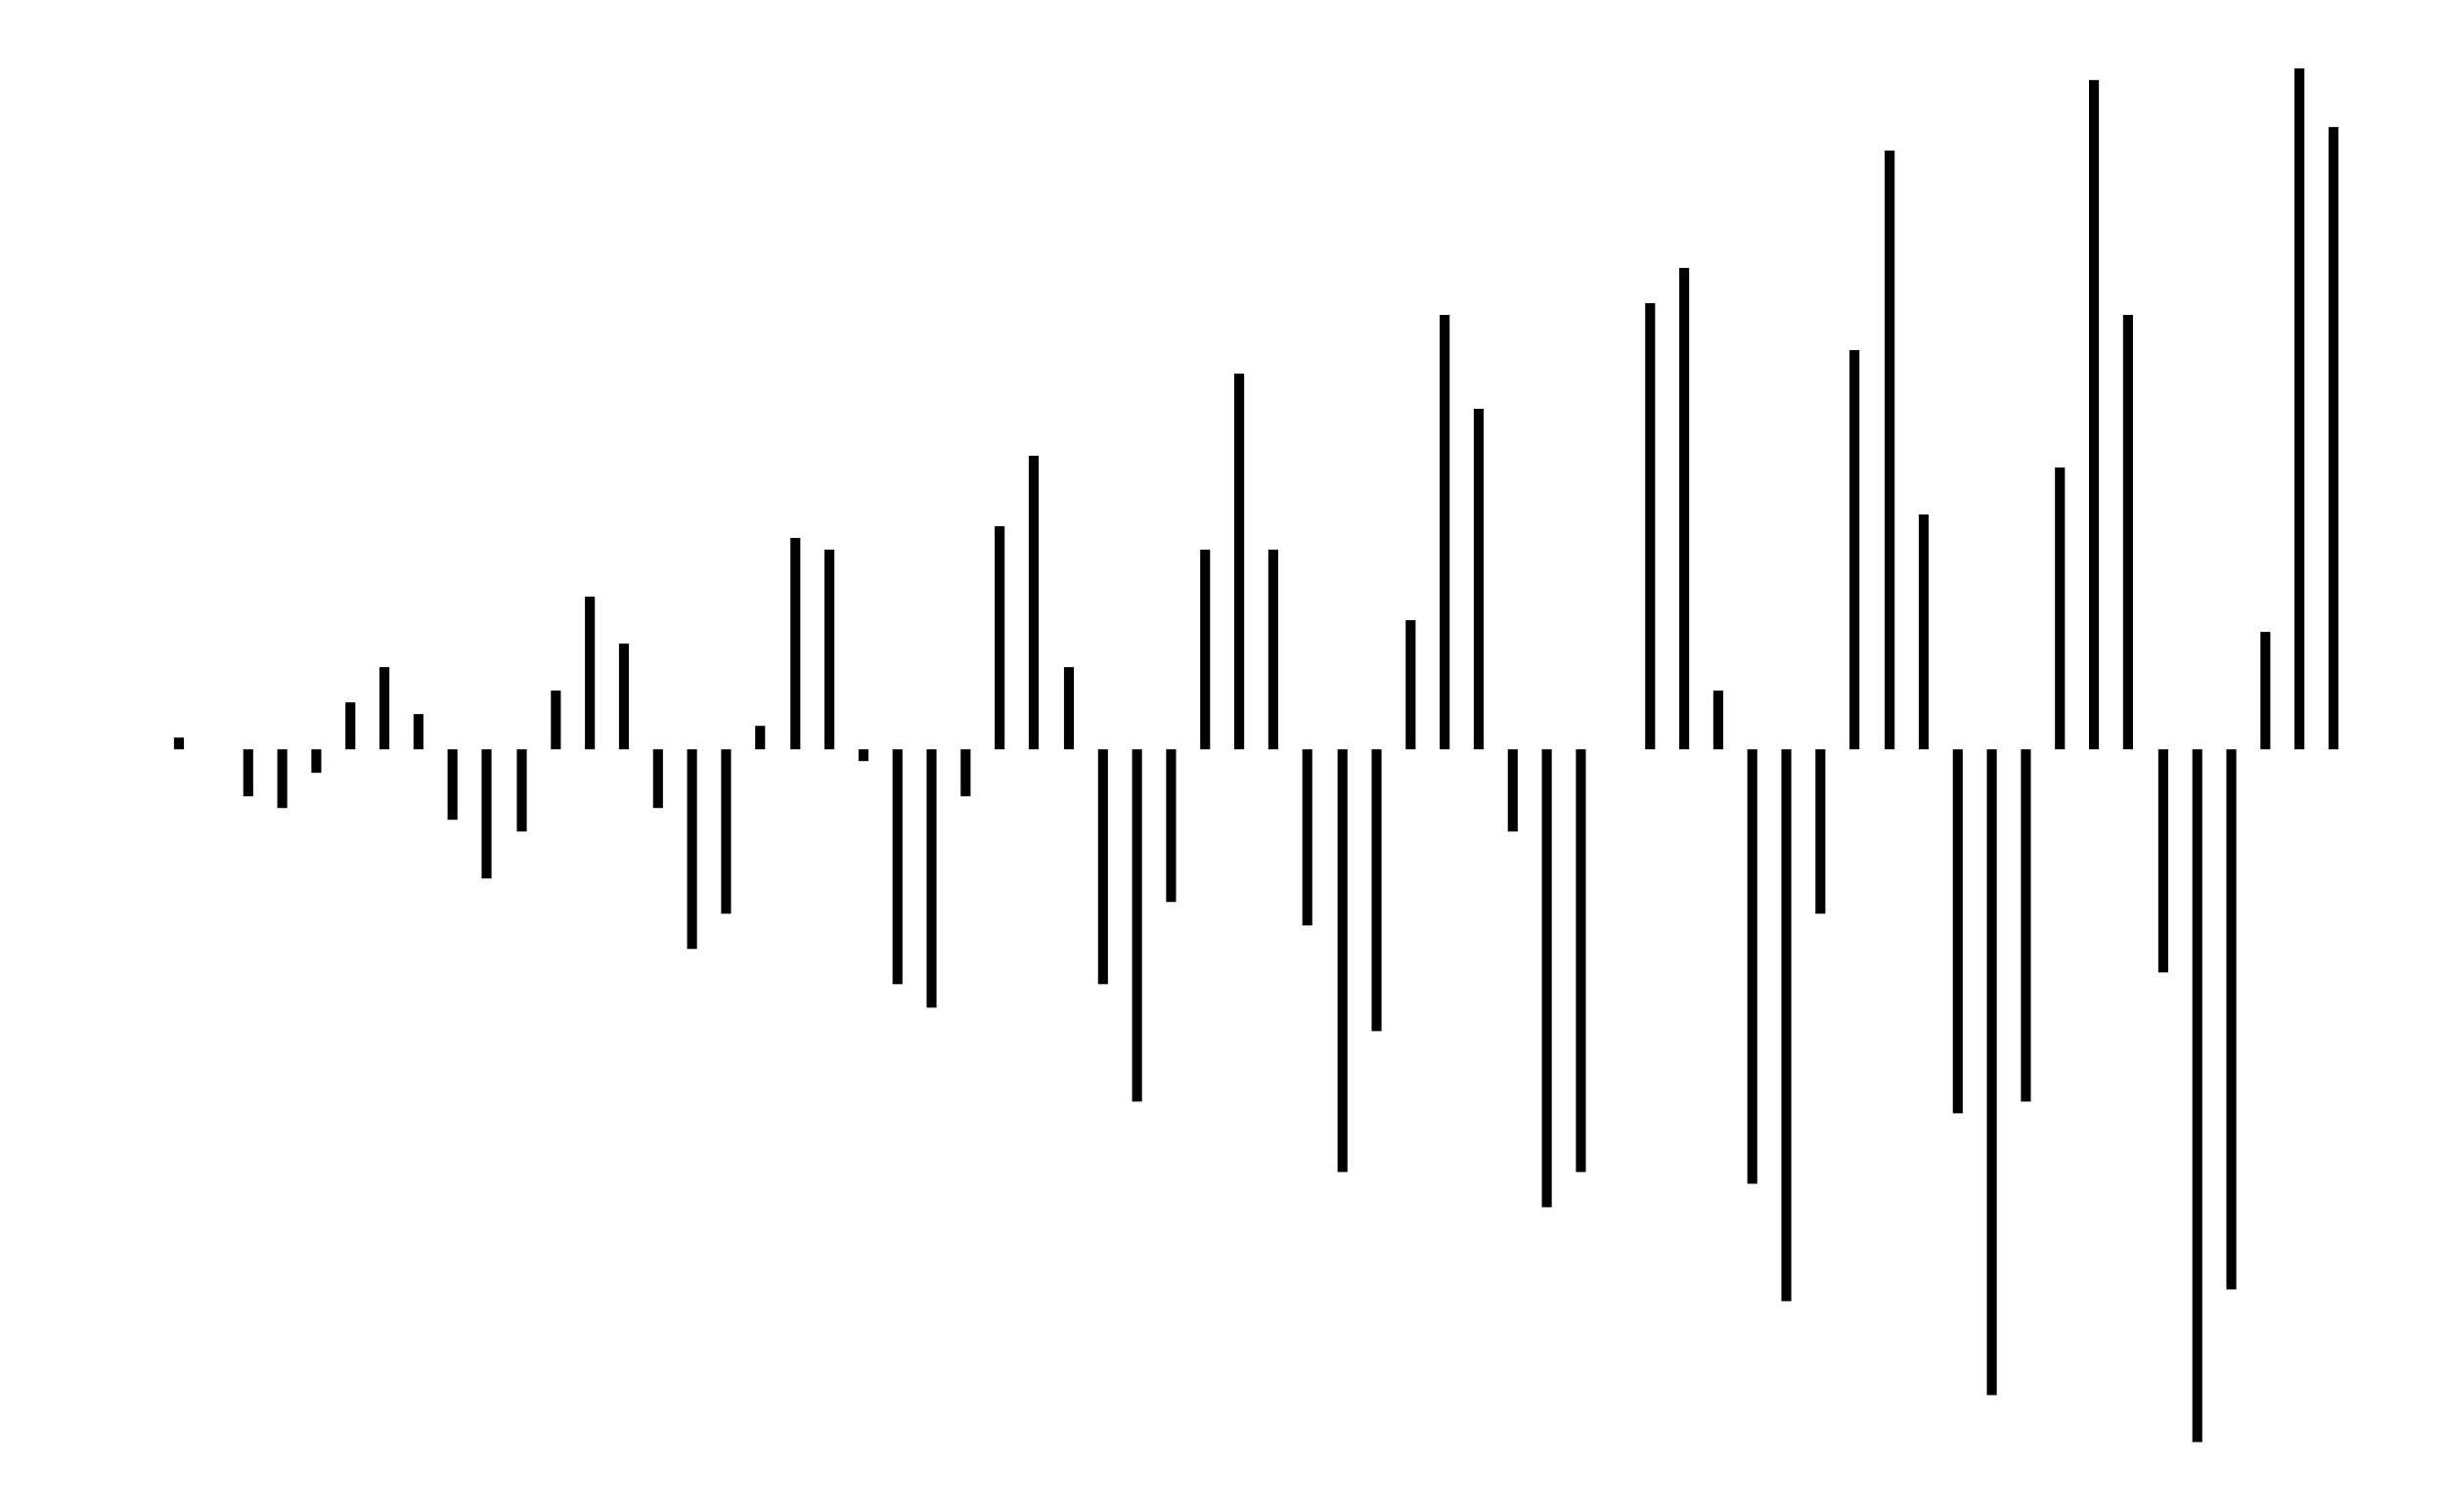
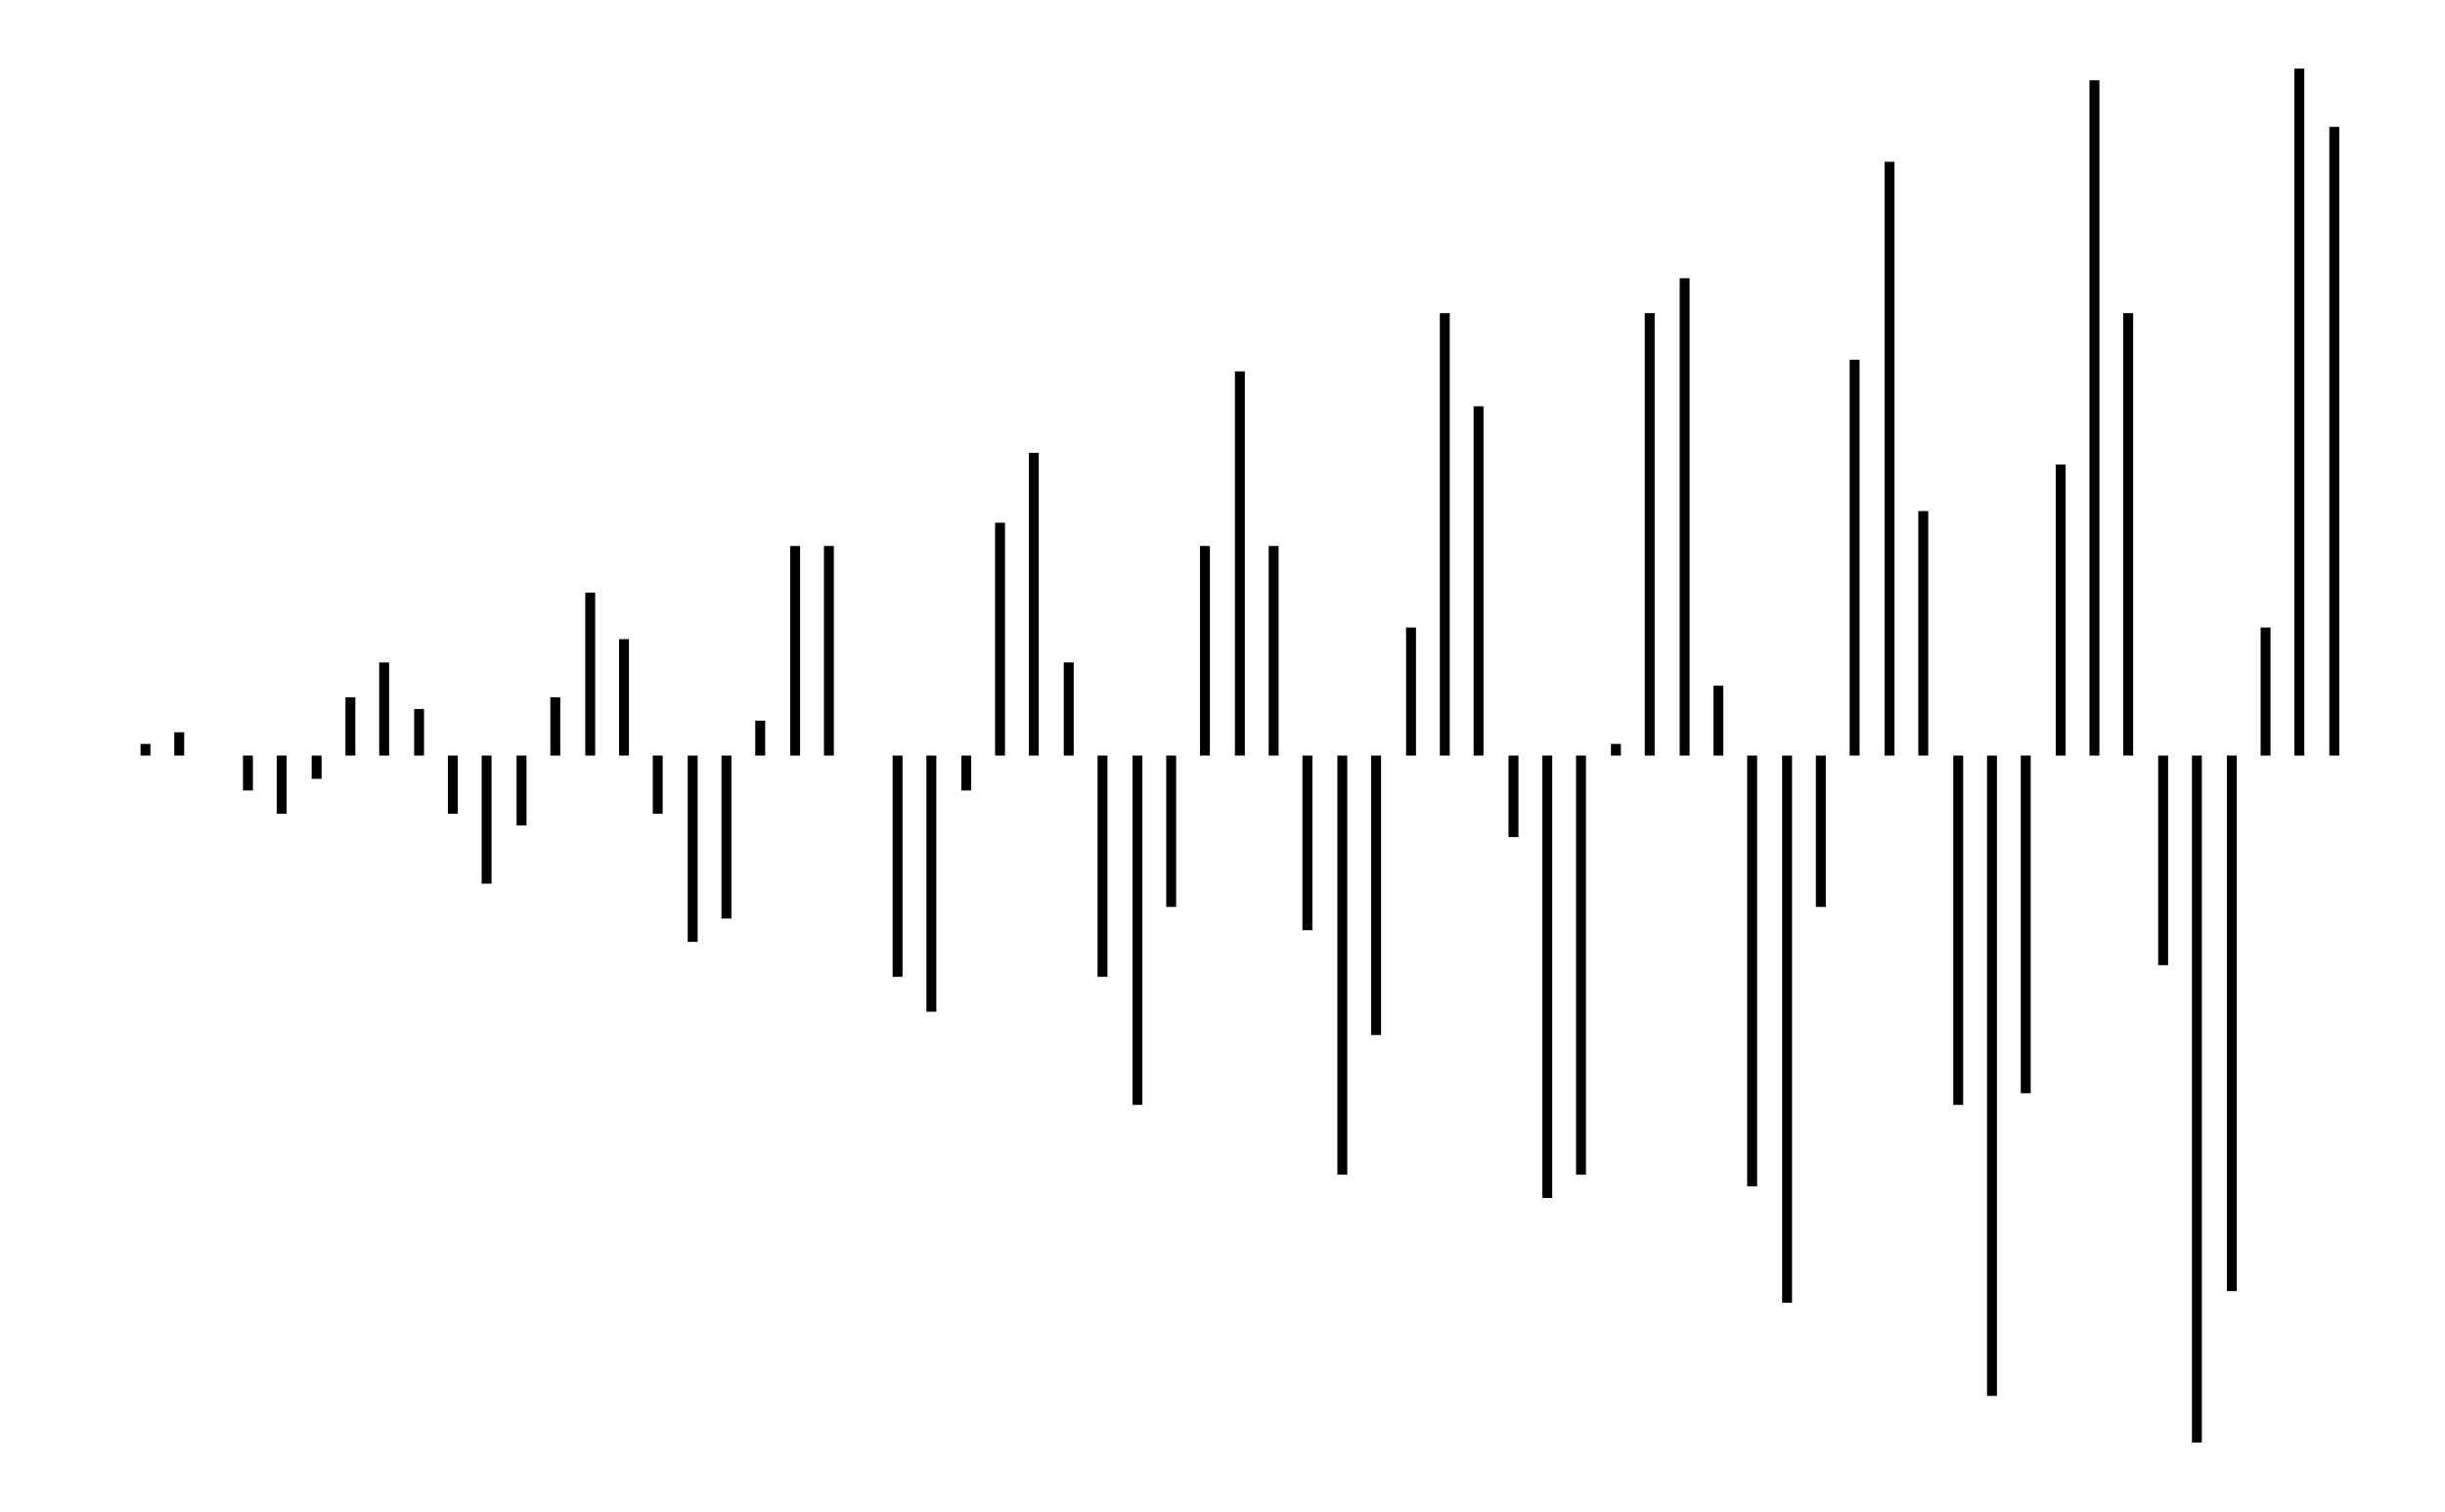
- <svg xmlns="http://www.w3.org/2000/svg" width="161.8" height="100.0" viewBox="-2.5 -55.4 171.8 110.0">
-   <g fill="none" stroke="black" stroke-width="0.585%" transform="translate(0, -0.8547) scale(0.8547, -0.8547)">
-     <line x1="8.7" y1="0.0" x2="8.7" y2="1.0" />
-     <line x1="14.6" y1="0.0" x2="14.6" y2="-4.0" />
-     <line x1="17.5" y1="0.0" x2="17.5" y2="-5.0" />
-     <line x1="20.4" y1="0.0" x2="20.4" y2="-2.0" />
-     <line x1="23.3" y1="0.0" x2="23.3" y2="4.0" />
-     <line x1="26.2" y1="0.0" x2="26.2" y2="7.0" />
-     <line x1="29.1" y1="0.0" x2="29.1" y2="3.0" />
-     <line x1="32.0" y1="0.0" x2="32.0" y2="-6.0" />
-     <line x1="34.9" y1="0.0" x2="34.9" y2="-11.0" />
-     <line x1="37.9" y1="0.0" x2="37.9" y2="-7.0" />
-     <line x1="40.8" y1="0.0" x2="40.8" y2="5.0" />
-     <line x1="43.7" y1="0.0" x2="43.7" y2="13.0" />
-     <line x1="46.6" y1="0.0" x2="46.6" y2="9.0" />
-     <line x1="49.5" y1="0.0" x2="49.5" y2="-5.0" />
-     <line x1="52.4" y1="0.0" x2="52.4" y2="-17.0" />
-     <line x1="55.3" y1="0.0" x2="55.3" y2="-14.0" />
-     <line x1="58.2" y1="0.0" x2="58.2" y2="2.0" />
-     <line x1="61.2" y1="0.0" x2="61.2" y2="18.0" />
-     <line x1="64.1" y1="0.0" x2="64.1" y2="17.0" />
-     <line x1="67.0" y1="0.0" x2="67.0" y2="-1.0" />
-     <line x1="69.9" y1="0.0" x2="69.9" y2="-20.0" />
-     <line x1="72.8" y1="0.0" x2="72.8" y2="-22.0" />
-     <line x1="75.7" y1="0.0" x2="75.7" y2="-4.0" />
-     <line x1="78.6" y1="0.0" x2="78.6" y2="19.0" />
-     <line x1="81.5" y1="0.0" x2="81.5" y2="25.0" />
-     <line x1="84.5" y1="0.0" x2="84.5" y2="7.0" />
-     <line x1="87.4" y1="0.0" x2="87.4" y2="-20.0" />
-     <line x1="90.3" y1="0.0" x2="90.3" y2="-30.0" />
-     <line x1="93.2" y1="0.0" x2="93.2" y2="-13.0" />
-     <line x1="96.1" y1="0.0" x2="96.1" y2="17.0" />
-     <line x1="99.0" y1="0.0" x2="99.0" y2="32.0" />
-     <line x1="101.9" y1="0.0" x2="101.9" y2="17.0" />
-     <line x1="104.8" y1="0.0" x2="104.8" y2="-15.0" />
-     <line x1="107.8" y1="0.0" x2="107.8" y2="-36.0" />
-     <line x1="110.7" y1="0.0" x2="110.7" y2="-24.0" />
-     <line x1="113.6" y1="0.0" x2="113.6" y2="11.0" />
-     <line x1="116.5" y1="0.0" x2="116.5" y2="37.0" />
-     <line x1="119.4" y1="0.0" x2="119.4" y2="29.0" />
-     <line x1="122.3" y1="0.0" x2="122.3" y2="-7.0" />
-     <line x1="125.2" y1="0.0" x2="125.2" y2="-39.0" />
-     <line x1="128.1" y1="0.0" x2="128.1" y2="-36.0" />
-     <line x1="134.0" y1="0.0" x2="134.0" y2="38.0" />
-     <line x1="136.9" y1="0.0" x2="136.9" y2="41.0" />
-     <line x1="139.8" y1="0.0" x2="139.8" y2="5.0" />
-     <line x1="142.7" y1="0.0" x2="142.7" y2="-37.0" />
-     <line x1="145.6" y1="0.0" x2="145.6" y2="-47.0" />
-     <line x1="148.5" y1="0.0" x2="148.5" y2="-14.0" />
-     <line x1="151.4" y1="0.0" x2="151.4" y2="34.0" />
-     <line x1="154.4" y1="0.0" x2="154.4" y2="51.0" />
-     <line x1="157.3" y1="0.0" x2="157.3" y2="20.0" />
-     <line x1="160.2" y1="0.0" x2="160.2" y2="-31.0" />
-     <line x1="163.1" y1="0.0" x2="163.1" y2="-55.0" />
-     <line x1="166.0" y1="0.0" x2="166.0" y2="-30.0" />
-     <line x1="168.9" y1="0.0" x2="168.9" y2="24.0" />
-     <line x1="171.8" y1="0.0" x2="171.8" y2="57.0" />
-     <line x1="174.7" y1="0.0" x2="174.7" y2="37.0" />
-     <line x1="177.7" y1="0.0" x2="177.7" y2="-19.0" />
-     <line x1="180.6" y1="0.0" x2="180.6" y2="-59.0" />
-     <line x1="183.5" y1="0.0" x2="183.5" y2="-46.0" />
-     <line x1="186.4" y1="0.0" x2="186.4" y2="10.0" />
-     <line x1="189.3" y1="0.0" x2="189.3" y2="58.0" />
-     <line x1="192.2" y1="0.0" x2="192.2" y2="53.0" />
+ <svg xmlns="http://www.w3.org/2000/svg" width="161.8" height="100.0" viewBox="-2.5 -55.0 171.8 110.0">
+   <g fill="none" stroke="black" stroke-width="0.59%" transform="translate(0, 0) scale(0.8475, -0.8475)">
+     <line x1="5.9" y1="0.0" x2="5.9" y2="1.0" />
+     <line x1="8.8" y1="0.0" x2="8.8" y2="2.0" />
+     <line x1="14.7" y1="0.0" x2="14.7" y2="-3.0" />
+     <line x1="17.6" y1="0.0" x2="17.6" y2="-5.0" />
+     <line x1="20.6" y1="0.0" x2="20.6" y2="-2.0" />
+     <line x1="23.5" y1="0.0" x2="23.5" y2="5.0" />
+     <line x1="26.4" y1="0.0" x2="26.4" y2="8.0" />
+     <line x1="29.4" y1="0.0" x2="29.4" y2="4.0" />
+     <line x1="32.3" y1="0.0" x2="32.3" y2="-5.0" />
+     <line x1="35.2" y1="0.0" x2="35.2" y2="-11.0" />
+     <line x1="38.2" y1="0.0" x2="38.2" y2="-6.0" />
+     <line x1="41.1" y1="0.0" x2="41.1" y2="5.0" />
+     <line x1="44.1" y1="0.0" x2="44.1" y2="14.0" />
+     <line x1="47.0" y1="0.0" x2="47.0" y2="10.0" />
+     <line x1="49.9" y1="0.0" x2="49.9" y2="-5.0" />
+     <line x1="52.9" y1="0.0" x2="52.9" y2="-16.0" />
+     <line x1="55.8" y1="0.0" x2="55.8" y2="-14.0" />
+     <line x1="58.7" y1="0.0" x2="58.7" y2="3.0" />
+     <line x1="61.7" y1="0.0" x2="61.7" y2="18.0" />
+     <line x1="64.6" y1="0.0" x2="64.6" y2="18.0" />
+     <line x1="70.5" y1="0.0" x2="70.5" y2="-19.0" />
+     <line x1="73.4" y1="0.0" x2="73.4" y2="-22.0" />
+     <line x1="76.4" y1="0.0" x2="76.4" y2="-3.0" />
+     <line x1="79.3" y1="0.0" x2="79.3" y2="20.0" />
+     <line x1="82.2" y1="0.0" x2="82.2" y2="26.0" />
+     <line x1="85.2" y1="0.0" x2="85.2" y2="8.0" />
+     <line x1="88.1" y1="0.0" x2="88.1" y2="-19.0" />
+     <line x1="91.1" y1="0.0" x2="91.1" y2="-30.0" />
+     <line x1="94.0" y1="0.0" x2="94.0" y2="-13.0" />
+     <line x1="96.9" y1="0.0" x2="96.9" y2="18.0" />
+     <line x1="99.9" y1="0.0" x2="99.9" y2="33.0" />
+     <line x1="102.8" y1="0.0" x2="102.8" y2="18.0" />
+     <line x1="105.7" y1="0.0" x2="105.7" y2="-15.0" />
+     <line x1="108.7" y1="0.0" x2="108.7" y2="-36.0" />
+     <line x1="111.6" y1="0.0" x2="111.6" y2="-24.0" />
+     <line x1="114.6" y1="0.0" x2="114.6" y2="11.0" />
+     <line x1="117.5" y1="0.0" x2="117.5" y2="38.0" />
+     <line x1="120.4" y1="0.0" x2="120.4" y2="30.0" />
+     <line x1="123.4" y1="0.0" x2="123.4" y2="-7.0" />
+     <line x1="126.3" y1="0.0" x2="126.3" y2="-38.0" />
+     <line x1="129.2" y1="0.0" x2="129.2" y2="-36.0" />
+     <line x1="132.2" y1="0.0" x2="132.2" y2="1.0" />
+     <line x1="135.1" y1="0.0" x2="135.1" y2="38.0" />
+     <line x1="138.1" y1="0.0" x2="138.1" y2="41.0" />
+     <line x1="141.0" y1="0.0" x2="141.0" y2="6.0" />
+     <line x1="143.9" y1="0.0" x2="143.9" y2="-37.0" />
+     <line x1="146.9" y1="0.0" x2="146.9" y2="-47.0" />
+     <line x1="149.8" y1="0.0" x2="149.8" y2="-13.0" />
+     <line x1="152.7" y1="0.0" x2="152.7" y2="34.0" />
+     <line x1="155.7" y1="0.0" x2="155.7" y2="51.0" />
+     <line x1="158.6" y1="0.0" x2="158.6" y2="21.0" />
+     <line x1="161.6" y1="0.0" x2="161.6" y2="-30.0" />
+     <line x1="164.5" y1="0.0" x2="164.5" y2="-55.0" />
+     <line x1="167.4" y1="0.0" x2="167.4" y2="-29.0" />
+     <line x1="170.4" y1="0.0" x2="170.4" y2="25.0" />
+     <line x1="173.3" y1="0.0" x2="173.3" y2="58.0" />
+     <line x1="176.2" y1="0.0" x2="176.2" y2="38.0" />
+     <line x1="179.2" y1="0.0" x2="179.2" y2="-18.0" />
+     <line x1="182.1" y1="0.0" x2="182.1" y2="-59.0" />
+     <line x1="185.1" y1="0.0" x2="185.1" y2="-46.0" />
+     <line x1="188.0" y1="0.0" x2="188.0" y2="11.0" />
+     <line x1="190.9" y1="0.0" x2="190.9" y2="59.0" />
+     <line x1="193.9" y1="0.0" x2="193.9" y2="54.0" />
  </g>
</svg>
